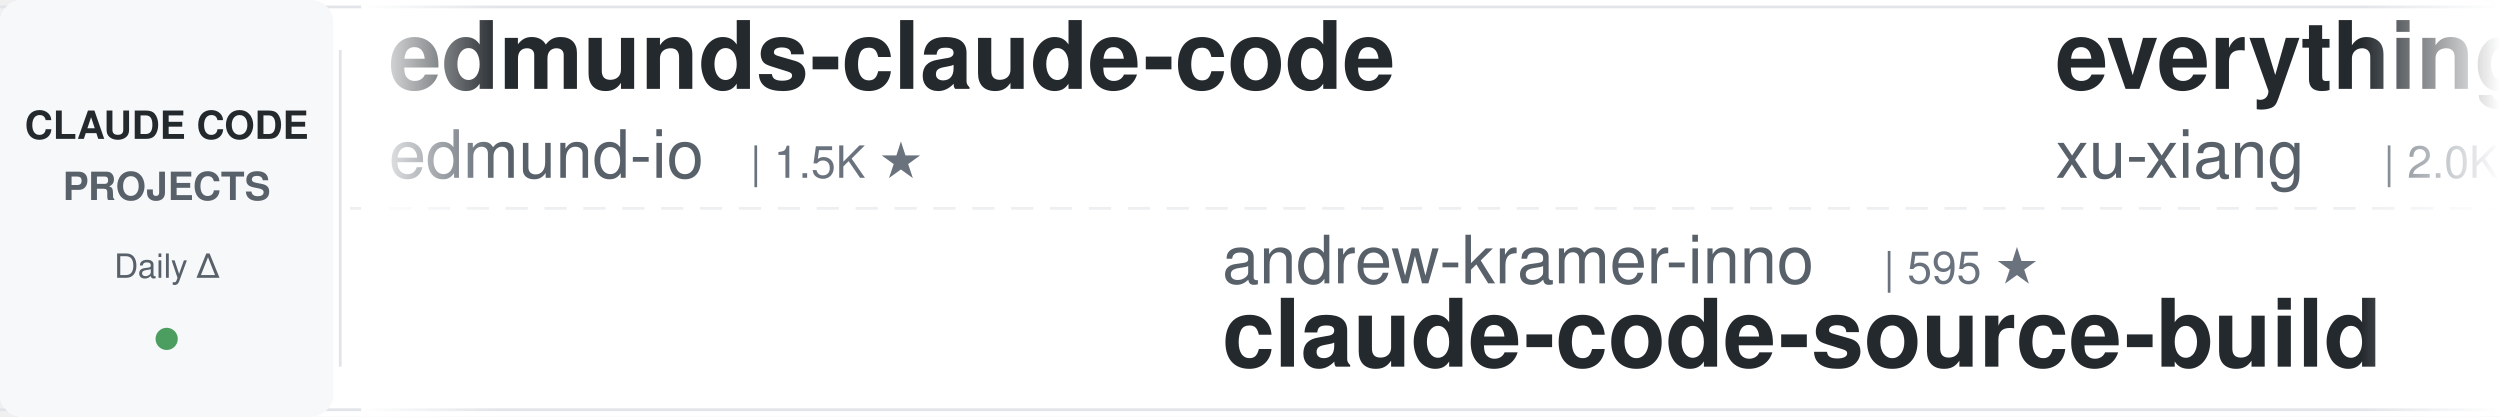
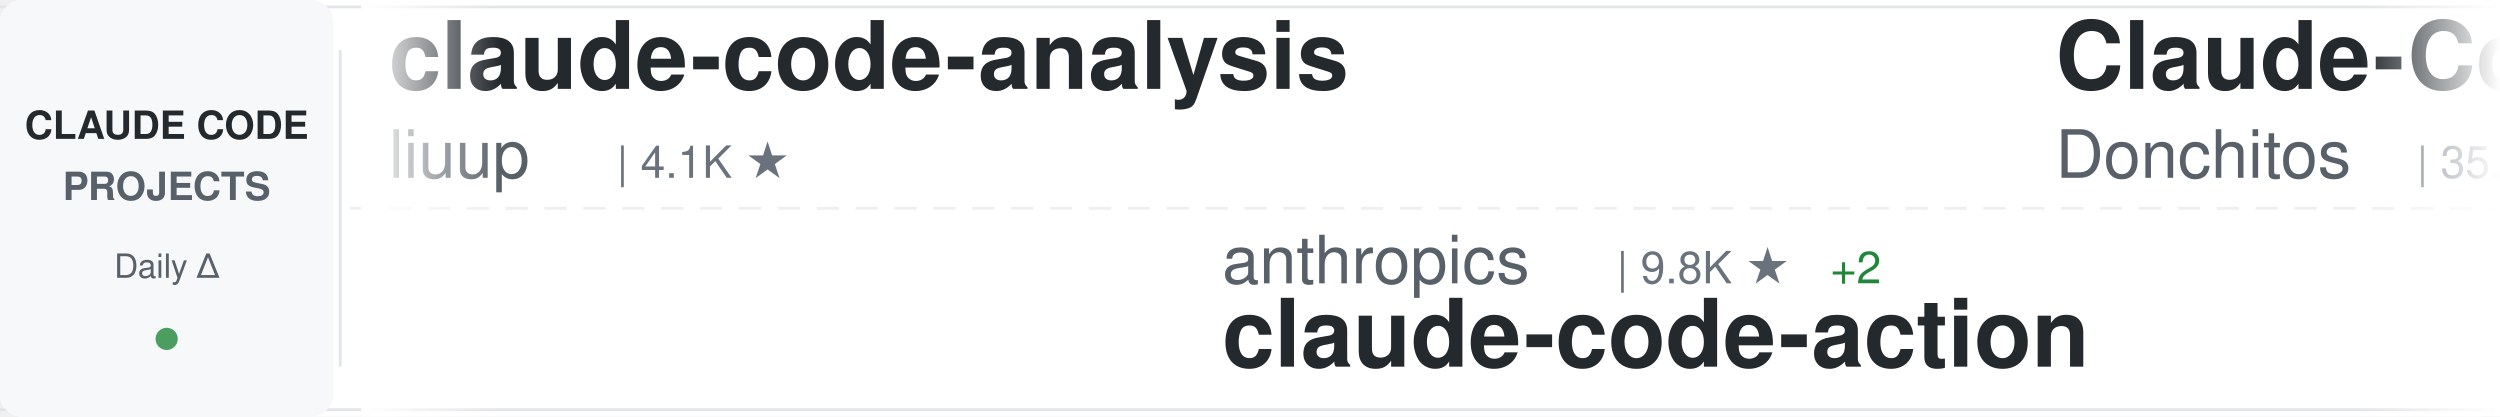
<svg xmlns="http://www.w3.org/2000/svg" width="900" height="150">
  <defs>
    <linearGradient id="awesomeLeftFade" x1="0%" y1="0%" x2="100%" y2="0%">
      <stop offset="0%" style="stop-color:#ffffff;stop-opacity:1" />
      <stop offset="100%" style="stop-color:#ffffff;stop-opacity:0" />
    </linearGradient>
    <linearGradient id="awesomeRightFade" x1="0%" y1="0%" x2="100%" y2="0%">
      <stop offset="0%" style="stop-color:#ffffff;stop-opacity:0" />
      <stop offset="100%" style="stop-color:#ffffff;stop-opacity:1" />
    </linearGradient>
  </defs>
  <rect width="900" height="150" fill="#ffffff" rx="8" />
  <rect x="0" y="2" width="900" height="1" fill="#e1e4e8" />
  <rect x="0" y="147" width="900" height="1" fill="#e1e4e8" />
  <line x1="0" y1="75" x2="900" y2="75" stroke="#e1e4e8" stroke-width="1" stroke-dasharray="8 6" opacity="0.6" />
  <rect x="0" y="0" width="120" height="150" fill="#f6f8fa" rx="8" />
  <text x="60" y="50" font-family="-apple-system, BlinkMacSystemFont, 'Segoe UI', Helvetica, Arial, sans-serif" font-size="14" font-weight="600" fill="#24292e" text-anchor="middle">CLAUDE CODE</text>
  <text x="60" y="72" font-family="-apple-system, BlinkMacSystemFont, 'Segoe UI', Helvetica, Arial, sans-serif" font-size="14" font-weight="600" fill="#586069" text-anchor="middle">PROJECTS</text>
  <text x="60" y="100" font-family="-apple-system, BlinkMacSystemFont, 'Segoe UI', Helvetica, Arial, sans-serif" font-size="12" font-weight="500" fill="#586069" text-anchor="middle">Daily Δ</text>
  <circle cx="60" cy="122" r="4" fill="#22863a" opacity="0.8" />
  <rect x="122" y="18" width="1" height="114" fill="#e1e4e8" />
  <clipPath id="awesomeTickerClip">
    <rect x="130" y="0" width="770" height="150" />
  </clipPath>
  <g clip-path="url(#awesomeTickerClip)">
    <g id="awesomeTickerItems">
      <animateTransform attributeName="transform" attributeType="XML" type="translate" from="0 0" to="-3000 0" dur="54s" repeatCount="indefinite" />
      <g transform="translate(0, 0)">
-         <text x="140" y="32" font-family="-apple-system, BlinkMacSystemFont, 'Segoe UI', Helvetica, Arial, sans-serif" font-size="34" font-weight="600" fill="#24292e">edmunds-claude-code</text>
-         <text x="140" y="64" font-family="-apple-system, BlinkMacSystemFont, 'Segoe UI', Helvetica, Arial, sans-serif" font-size="24" font-weight="400" fill="#586069">edmund-io</text>
-         <text x="270" y="64" font-family="-apple-system, BlinkMacSystemFont, 'Segoe UI', Helvetica, Arial, sans-serif" font-size="16" font-weight="500" fill="#6a737d">| 1.5K ★</text>
+         <text x="140" y="32" font-family="-apple-system, BlinkMacSystemFont, 'Segoe UI', Helvetica, Arial, sans-serif" font-size="34" font-weight="600" fill="#24292e">claude-code-analysis</text>
+         <text x="140" y="64" font-family="-apple-system, BlinkMacSystemFont, 'Segoe UI', Helvetica, Arial, sans-serif" font-size="24" font-weight="400" fill="#586069">liuup</text>
+         <text x="222" y="64" font-family="-apple-system, BlinkMacSystemFont, 'Segoe UI', Helvetica, Arial, sans-serif" font-size="16" font-weight="500" fill="#6a737d">| 4.1K ★</text>
      </g>
      <g transform="translate(300, 0)">
-         <text x="140" y="102" font-family="-apple-system, BlinkMacSystemFont, 'Segoe UI', Helvetica, Arial, sans-serif" font-size="24" font-weight="400" fill="#586069">andrew-kramer-inno</text>
-         <text x="378" y="102" font-family="-apple-system, BlinkMacSystemFont, 'Segoe UI', Helvetica, Arial, sans-serif" font-size="16" font-weight="500" fill="#6a737d">| 595 ★</text>
-         <text x="140" y="132" font-family="-apple-system, BlinkMacSystemFont, 'Segoe UI', Helvetica, Arial, sans-serif" font-size="34" font-weight="600" fill="#24292e">claude-code-source-build</text>
+         <text x="140" y="102" font-family="-apple-system, BlinkMacSystemFont, 'Segoe UI', Helvetica, Arial, sans-serif" font-size="24" font-weight="400" fill="#586069">anthropics</text>
+         <text x="282" y="102" font-family="-apple-system, BlinkMacSystemFont, 'Segoe UI', Helvetica, Arial, sans-serif" font-size="16" font-weight="500" fill="#6a737d">| 9.8K ★</text>
+         <text x="359" y="102" font-family="-apple-system, BlinkMacSystemFont, 'Segoe UI', Helvetica, Arial, sans-serif" font-size="16" font-weight="500" fill="#22863a"> +2</text>
+         <text x="140" y="132" font-family="-apple-system, BlinkMacSystemFont, 'Segoe UI', Helvetica, Arial, sans-serif" font-size="34" font-weight="600" fill="#24292e">claude-code-action</text>
      </g>
      <g transform="translate(600, 0)">
-         <text x="140" y="32" font-family="-apple-system, BlinkMacSystemFont, 'Segoe UI', Helvetica, Arial, sans-serif" font-size="34" font-weight="600" fill="#24292e">everything-claude-code-z...</text>
-         <text x="140" y="64" font-family="-apple-system, BlinkMacSystemFont, 'Segoe UI', Helvetica, Arial, sans-serif" font-size="24" font-weight="400" fill="#586069">xu-xiang</text>
-         <text x="258" y="64" font-family="-apple-system, BlinkMacSystemFont, 'Segoe UI', Helvetica, Arial, sans-serif" font-size="16" font-weight="500" fill="#6a737d">| 2.0K ★</text>
-         <text x="335" y="64" font-family="-apple-system, BlinkMacSystemFont, 'Segoe UI', Helvetica, Arial, sans-serif" font-size="16" font-weight="500" fill="#22863a"> +1</text>
+         <text x="140" y="32" font-family="-apple-system, BlinkMacSystemFont, 'Segoe UI', Helvetica, Arial, sans-serif" font-size="34" font-weight="600" fill="#24292e">Claude-Code-Game-Studios</text>
+         <text x="140" y="64" font-family="-apple-system, BlinkMacSystemFont, 'Segoe UI', Helvetica, Arial, sans-serif" font-size="24" font-weight="400" fill="#586069">Donchitos</text>
+         <text x="270" y="64" font-family="-apple-system, BlinkMacSystemFont, 'Segoe UI', Helvetica, Arial, sans-serif" font-size="16" font-weight="500" fill="#6a737d">| 35.8K ★</text>
+         <text x="356" y="64" font-family="-apple-system, BlinkMacSystemFont, 'Segoe UI', Helvetica, Arial, sans-serif" font-size="16" font-weight="500" fill="#22863a"> +36</text>
      </g>
      <g transform="translate(900, 0)">
-         <text x="140" y="102" font-family="-apple-system, BlinkMacSystemFont, 'Segoe UI', Helvetica, Arial, sans-serif" font-size="24" font-weight="400" fill="#586069">AprilNEA</text>
-         <text x="258" y="102" font-family="-apple-system, BlinkMacSystemFont, 'Segoe UI', Helvetica, Arial, sans-serif" font-size="16" font-weight="500" fill="#6a737d">| 391 ★</text>
-         <text x="140" y="132" font-family="-apple-system, BlinkMacSystemFont, 'Segoe UI', Helvetica, Arial, sans-serif" font-size="34" font-weight="600" fill="#24292e">claude-code-source</text>
+         <text x="140" y="102" font-family="-apple-system, BlinkMacSystemFont, 'Segoe UI', Helvetica, Arial, sans-serif" font-size="24" font-weight="400" fill="#586069">chauncygu</text>
+         <text x="270" y="102" font-family="-apple-system, BlinkMacSystemFont, 'Segoe UI', Helvetica, Arial, sans-serif" font-size="16" font-weight="500" fill="#6a737d">| 2.9K ★</text>
+         <text x="140" y="132" font-family="-apple-system, BlinkMacSystemFont, 'Segoe UI', Helvetica, Arial, sans-serif" font-size="34" font-weight="600" fill="#24292e">collection-claude-code-s...</text>
      </g>
      <g transform="translate(1200, 0)">
-         <text x="140" y="32" font-family="-apple-system, BlinkMacSystemFont, 'Segoe UI', Helvetica, Arial, sans-serif" font-size="34" font-weight="600" fill="#24292e">claude-code-rust</text>
-         <text x="140" y="64" font-family="-apple-system, BlinkMacSystemFont, 'Segoe UI', Helvetica, Arial, sans-serif" font-size="24" font-weight="400" fill="#586069">lorryjovens-hub</text>
-         <text x="342" y="64" font-family="-apple-system, BlinkMacSystemFont, 'Segoe UI', Helvetica, Arial, sans-serif" font-size="16" font-weight="500" fill="#6a737d">| 1.7K ★</text>
+         <text x="140" y="32" font-family="-apple-system, BlinkMacSystemFont, 'Segoe UI', Helvetica, Arial, sans-serif" font-size="34" font-weight="600" fill="#24292e">Claude-Code</text>
+         <text x="140" y="64" font-family="-apple-system, BlinkMacSystemFont, 'Segoe UI', Helvetica, Arial, sans-serif" font-size="24" font-weight="400" fill="#586069">pengchengneo</text>
+         <text x="306" y="64" font-family="-apple-system, BlinkMacSystemFont, 'Segoe UI', Helvetica, Arial, sans-serif" font-size="16" font-weight="500" fill="#6a737d">| 1.8K ★</text>
      </g>
      <g transform="translate(1500, 0)">
-         <text x="140" y="102" font-family="-apple-system, BlinkMacSystemFont, 'Segoe UI', Helvetica, Arial, sans-serif" font-size="24" font-weight="400" fill="#586069">rohitg00</text>
-         <text x="258" y="102" font-family="-apple-system, BlinkMacSystemFont, 'Segoe UI', Helvetica, Arial, sans-serif" font-size="16" font-weight="500" fill="#6a737d">| 2.8K ★</text>
-         <text x="140" y="132" font-family="-apple-system, BlinkMacSystemFont, 'Segoe UI', Helvetica, Arial, sans-serif" font-size="34" font-weight="600" fill="#24292e">awesome-claude-code-tool...</text>
+         <text x="140" y="102" font-family="-apple-system, BlinkMacSystemFont, 'Segoe UI', Helvetica, Arial, sans-serif" font-size="24" font-weight="400" fill="#586069">Pimzino</text>
+         <text x="246" y="102" font-family="-apple-system, BlinkMacSystemFont, 'Segoe UI', Helvetica, Arial, sans-serif" font-size="16" font-weight="500" fill="#6a737d">| 3.9K ★</text>
+         <text x="323" y="102" font-family="-apple-system, BlinkMacSystemFont, 'Segoe UI', Helvetica, Arial, sans-serif" font-size="16" font-weight="500" fill="#cb2431"> -1</text>
+         <text x="140" y="132" font-family="-apple-system, BlinkMacSystemFont, 'Segoe UI', Helvetica, Arial, sans-serif" font-size="34" font-weight="600" fill="#24292e">claude-code-spec-workflo...</text>
      </g>
      <g transform="translate(1800, 0)">
-         <text x="140" y="32" font-family="-apple-system, BlinkMacSystemFont, 'Segoe UI', Helvetica, Arial, sans-serif" font-size="34" font-weight="600" fill="#24292e">claude-code-hooks-master...</text>
-         <text x="140" y="64" font-family="-apple-system, BlinkMacSystemFont, 'Segoe UI', Helvetica, Arial, sans-serif" font-size="24" font-weight="400" fill="#586069">disler</text>
-         <text x="234" y="64" font-family="-apple-system, BlinkMacSystemFont, 'Segoe UI', Helvetica, Arial, sans-serif" font-size="16" font-weight="500" fill="#6a737d">| 4.0K ★</text>
+         <text x="140" y="32" font-family="-apple-system, BlinkMacSystemFont, 'Segoe UI', Helvetica, Arial, sans-serif" font-size="34" font-weight="600" fill="#24292e">ralph-claude-code</text>
+         <text x="140" y="64" font-family="-apple-system, BlinkMacSystemFont, 'Segoe UI', Helvetica, Arial, sans-serif" font-size="24" font-weight="400" fill="#586069">frankbria</text>
+         <text x="270" y="64" font-family="-apple-system, BlinkMacSystemFont, 'Segoe UI', Helvetica, Arial, sans-serif" font-size="16" font-weight="500" fill="#6a737d">| 9.7K ★</text>
+         <text x="347" y="64" font-family="-apple-system, BlinkMacSystemFont, 'Segoe UI', Helvetica, Arial, sans-serif" font-size="16" font-weight="500" fill="#cb2431"> -1</text>
      </g>
      <g transform="translate(2100, 0)">
-         <text x="140" y="102" font-family="-apple-system, BlinkMacSystemFont, 'Segoe UI', Helvetica, Arial, sans-serif" font-size="24" font-weight="400" fill="#586069">affaan-m</text>
-         <text x="258" y="102" font-family="-apple-system, BlinkMacSystemFont, 'Segoe UI', Helvetica, Arial, sans-serif" font-size="16" font-weight="500" fill="#6a737d">| 298.0K ★</text>
-         <text x="353" y="102" font-family="-apple-system, BlinkMacSystemFont, 'Segoe UI', Helvetica, Arial, sans-serif" font-size="16" font-weight="500" fill="#22863a"> +75</text>
-         <text x="140" y="132" font-family="-apple-system, BlinkMacSystemFont, 'Segoe UI', Helvetica, Arial, sans-serif" font-size="34" font-weight="600" fill="#24292e">ECC</text>
+         <text x="140" y="102" font-family="-apple-system, BlinkMacSystemFont, 'Segoe UI', Helvetica, Arial, sans-serif" font-size="24" font-weight="400" fill="#586069">disler</text>
+         <text x="234" y="102" font-family="-apple-system, BlinkMacSystemFont, 'Segoe UI', Helvetica, Arial, sans-serif" font-size="16" font-weight="500" fill="#6a737d">| 4.0K ★</text>
+         <text x="140" y="132" font-family="-apple-system, BlinkMacSystemFont, 'Segoe UI', Helvetica, Arial, sans-serif" font-size="34" font-weight="600" fill="#24292e">claude-code-hooks-master...</text>
      </g>
      <g transform="translate(2400, 0)">
-         <text x="140" y="32" font-family="-apple-system, BlinkMacSystemFont, 'Segoe UI', Helvetica, Arial, sans-serif" font-size="34" font-weight="600" fill="#24292e">claude-code-source</text>
-         <text x="140" y="64" font-family="-apple-system, BlinkMacSystemFont, 'Segoe UI', Helvetica, Arial, sans-serif" font-size="24" font-weight="400" fill="#586069">hangsman</text>
-         <text x="258" y="64" font-family="-apple-system, BlinkMacSystemFont, 'Segoe UI', Helvetica, Arial, sans-serif" font-size="16" font-weight="500" fill="#6a737d">| 799 ★</text>
+         <text x="140" y="32" font-family="-apple-system, BlinkMacSystemFont, 'Segoe UI', Helvetica, Arial, sans-serif" font-size="34" font-weight="600" fill="#24292e">claude-code-from-source</text>
+         <text x="140" y="64" font-family="-apple-system, BlinkMacSystemFont, 'Segoe UI', Helvetica, Arial, sans-serif" font-size="24" font-weight="400" fill="#586069">alejandrobalderas</text>
+         <text x="366" y="64" font-family="-apple-system, BlinkMacSystemFont, 'Segoe UI', Helvetica, Arial, sans-serif" font-size="16" font-weight="500" fill="#6a737d">| 3.0K ★</text>
      </g>
      <g transform="translate(2700, 0)">
-         <text x="140" y="102" font-family="-apple-system, BlinkMacSystemFont, 'Segoe UI', Helvetica, Arial, sans-serif" font-size="24" font-weight="400" fill="#586069">https-deeplearning-ai</text>
-         <text x="414" y="102" font-family="-apple-system, BlinkMacSystemFont, 'Segoe UI', Helvetica, Arial, sans-serif" font-size="16" font-weight="500" fill="#6a737d">| 561 ★</text>
-         <text x="140" y="132" font-family="-apple-system, BlinkMacSystemFont, 'Segoe UI', Helvetica, Arial, sans-serif" font-size="34" font-weight="600" fill="#24292e">sc-claude-code-files</text>
+         <text x="140" y="102" font-family="-apple-system, BlinkMacSystemFont, 'Segoe UI', Helvetica, Arial, sans-serif" font-size="24" font-weight="400" fill="#586069">zstmfhy</text>
+         <text x="246" y="102" font-family="-apple-system, BlinkMacSystemFont, 'Segoe UI', Helvetica, Arial, sans-serif" font-size="16" font-weight="500" fill="#6a737d">| 188 ★</text>
+         <text x="140" y="132" font-family="-apple-system, BlinkMacSystemFont, 'Segoe UI', Helvetica, Arial, sans-serif" font-size="34" font-weight="600" fill="#24292e">Claude-code</text>
      </g>
      <g transform="translate(3000, 0)">
-         <text x="140" y="32" font-family="-apple-system, BlinkMacSystemFont, 'Segoe UI', Helvetica, Arial, sans-serif" font-size="34" font-weight="600" fill="#24292e">edmunds-claude-code</text>
-         <text x="140" y="64" font-family="-apple-system, BlinkMacSystemFont, 'Segoe UI', Helvetica, Arial, sans-serif" font-size="24" font-weight="400" fill="#586069">edmund-io</text>
-         <text x="270" y="64" font-family="-apple-system, BlinkMacSystemFont, 'Segoe UI', Helvetica, Arial, sans-serif" font-size="16" font-weight="500" fill="#6a737d">| 1.5K ★</text>
+         <text x="140" y="32" font-family="-apple-system, BlinkMacSystemFont, 'Segoe UI', Helvetica, Arial, sans-serif" font-size="34" font-weight="600" fill="#24292e">claude-code-analysis</text>
+         <text x="140" y="64" font-family="-apple-system, BlinkMacSystemFont, 'Segoe UI', Helvetica, Arial, sans-serif" font-size="24" font-weight="400" fill="#586069">liuup</text>
+         <text x="222" y="64" font-family="-apple-system, BlinkMacSystemFont, 'Segoe UI', Helvetica, Arial, sans-serif" font-size="16" font-weight="500" fill="#6a737d">| 4.1K ★</text>
      </g>
      <g transform="translate(3300, 0)">
-         <text x="140" y="102" font-family="-apple-system, BlinkMacSystemFont, 'Segoe UI', Helvetica, Arial, sans-serif" font-size="24" font-weight="400" fill="#586069">andrew-kramer-inno</text>
-         <text x="378" y="102" font-family="-apple-system, BlinkMacSystemFont, 'Segoe UI', Helvetica, Arial, sans-serif" font-size="16" font-weight="500" fill="#6a737d">| 595 ★</text>
-         <text x="140" y="132" font-family="-apple-system, BlinkMacSystemFont, 'Segoe UI', Helvetica, Arial, sans-serif" font-size="34" font-weight="600" fill="#24292e">claude-code-source-build</text>
+         <text x="140" y="102" font-family="-apple-system, BlinkMacSystemFont, 'Segoe UI', Helvetica, Arial, sans-serif" font-size="24" font-weight="400" fill="#586069">anthropics</text>
+         <text x="282" y="102" font-family="-apple-system, BlinkMacSystemFont, 'Segoe UI', Helvetica, Arial, sans-serif" font-size="16" font-weight="500" fill="#6a737d">| 9.8K ★</text>
+         <text x="359" y="102" font-family="-apple-system, BlinkMacSystemFont, 'Segoe UI', Helvetica, Arial, sans-serif" font-size="16" font-weight="500" fill="#22863a"> +2</text>
+         <text x="140" y="132" font-family="-apple-system, BlinkMacSystemFont, 'Segoe UI', Helvetica, Arial, sans-serif" font-size="34" font-weight="600" fill="#24292e">claude-code-action</text>
      </g>
      <g transform="translate(3600, 0)">
-         <text x="140" y="32" font-family="-apple-system, BlinkMacSystemFont, 'Segoe UI', Helvetica, Arial, sans-serif" font-size="34" font-weight="600" fill="#24292e">everything-claude-code-z...</text>
-         <text x="140" y="64" font-family="-apple-system, BlinkMacSystemFont, 'Segoe UI', Helvetica, Arial, sans-serif" font-size="24" font-weight="400" fill="#586069">xu-xiang</text>
-         <text x="258" y="64" font-family="-apple-system, BlinkMacSystemFont, 'Segoe UI', Helvetica, Arial, sans-serif" font-size="16" font-weight="500" fill="#6a737d">| 2.0K ★</text>
-         <text x="335" y="64" font-family="-apple-system, BlinkMacSystemFont, 'Segoe UI', Helvetica, Arial, sans-serif" font-size="16" font-weight="500" fill="#22863a"> +1</text>
+         <text x="140" y="32" font-family="-apple-system, BlinkMacSystemFont, 'Segoe UI', Helvetica, Arial, sans-serif" font-size="34" font-weight="600" fill="#24292e">Claude-Code-Game-Studios</text>
+         <text x="140" y="64" font-family="-apple-system, BlinkMacSystemFont, 'Segoe UI', Helvetica, Arial, sans-serif" font-size="24" font-weight="400" fill="#586069">Donchitos</text>
+         <text x="270" y="64" font-family="-apple-system, BlinkMacSystemFont, 'Segoe UI', Helvetica, Arial, sans-serif" font-size="16" font-weight="500" fill="#6a737d">| 35.8K ★</text>
+         <text x="356" y="64" font-family="-apple-system, BlinkMacSystemFont, 'Segoe UI', Helvetica, Arial, sans-serif" font-size="16" font-weight="500" fill="#22863a"> +36</text>
      </g>
      <g transform="translate(3900, 0)">
-         <text x="140" y="102" font-family="-apple-system, BlinkMacSystemFont, 'Segoe UI', Helvetica, Arial, sans-serif" font-size="24" font-weight="400" fill="#586069">AprilNEA</text>
-         <text x="258" y="102" font-family="-apple-system, BlinkMacSystemFont, 'Segoe UI', Helvetica, Arial, sans-serif" font-size="16" font-weight="500" fill="#6a737d">| 391 ★</text>
-         <text x="140" y="132" font-family="-apple-system, BlinkMacSystemFont, 'Segoe UI', Helvetica, Arial, sans-serif" font-size="34" font-weight="600" fill="#24292e">claude-code-source</text>
+         <text x="140" y="102" font-family="-apple-system, BlinkMacSystemFont, 'Segoe UI', Helvetica, Arial, sans-serif" font-size="24" font-weight="400" fill="#586069">chauncygu</text>
+         <text x="270" y="102" font-family="-apple-system, BlinkMacSystemFont, 'Segoe UI', Helvetica, Arial, sans-serif" font-size="16" font-weight="500" fill="#6a737d">| 2.9K ★</text>
+         <text x="140" y="132" font-family="-apple-system, BlinkMacSystemFont, 'Segoe UI', Helvetica, Arial, sans-serif" font-size="34" font-weight="600" fill="#24292e">collection-claude-code-s...</text>
      </g>
    </g>
  </g>
  <rect x="130" y="0" width="50" height="150" fill="url(#awesomeLeftFade)" />
  <rect x="850" y="0" width="50" height="150" fill="url(#awesomeRightFade)" />
</svg>
